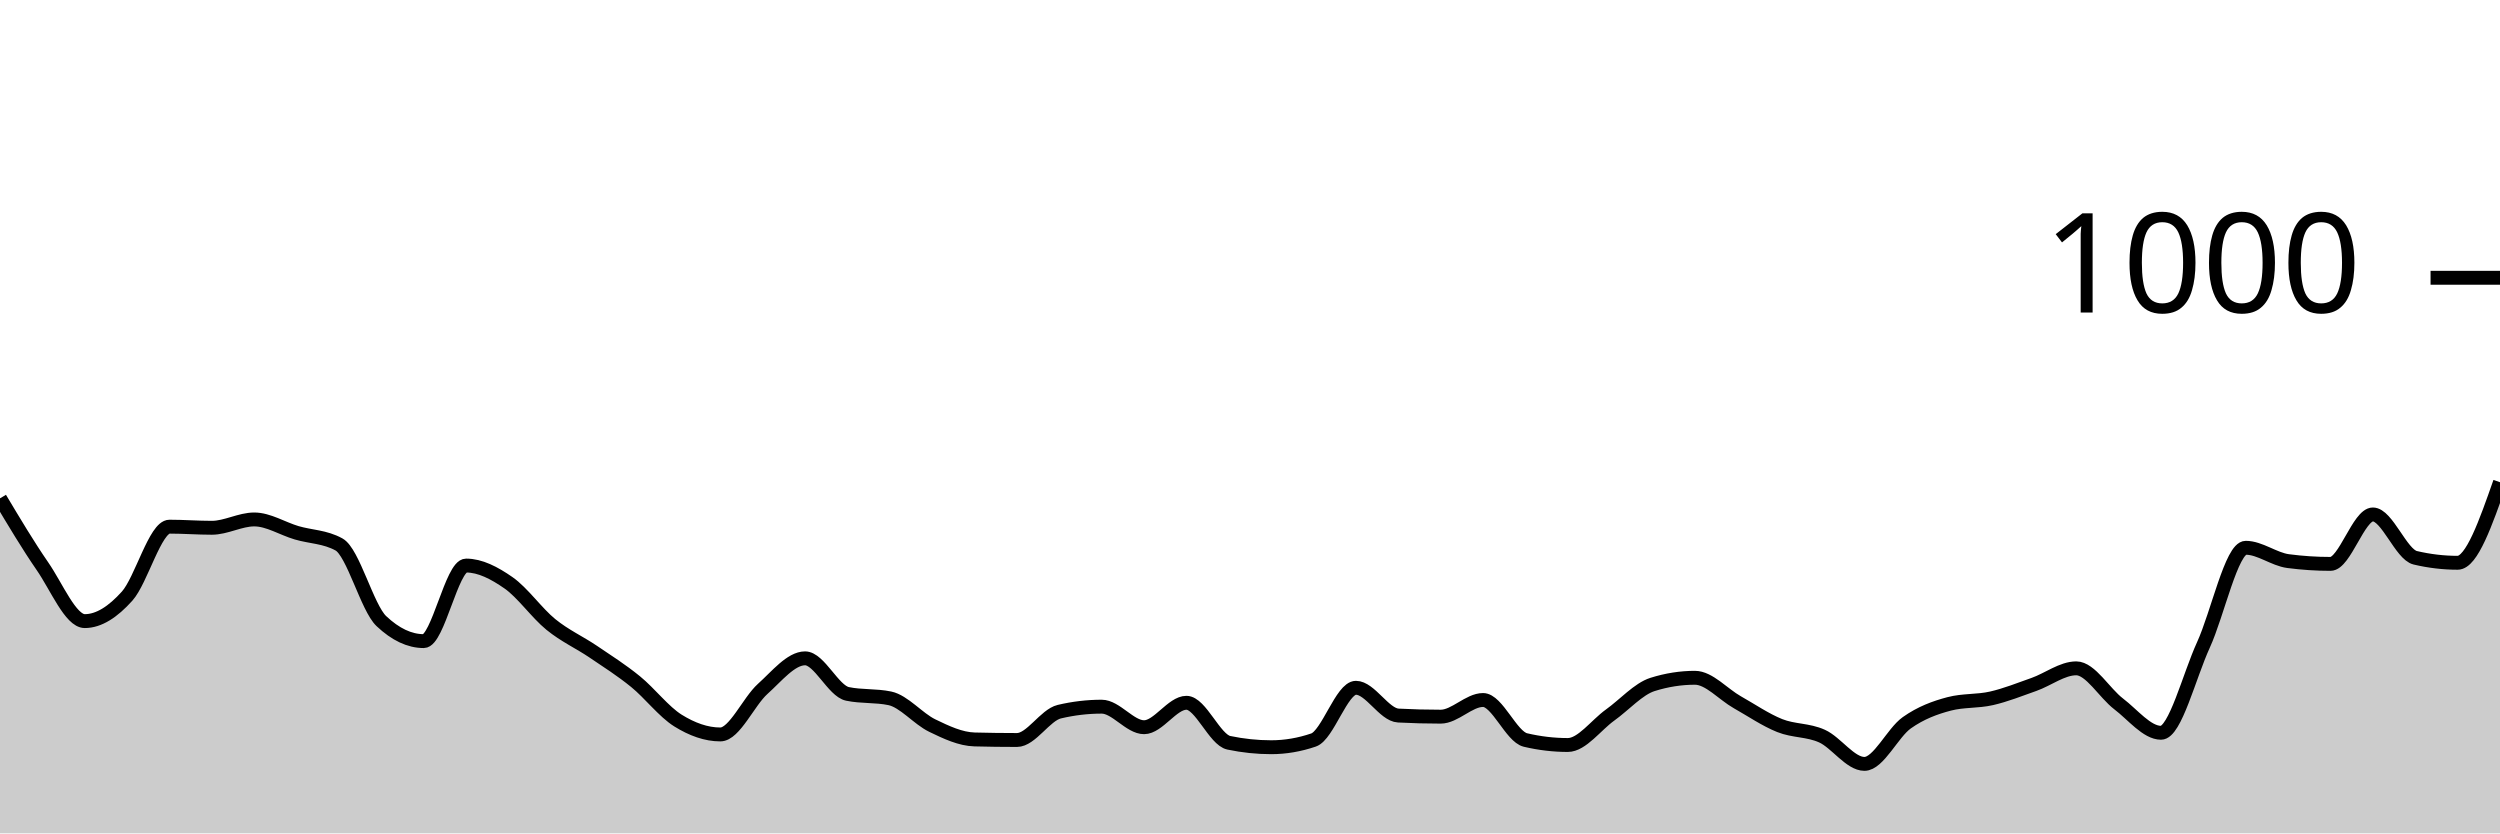
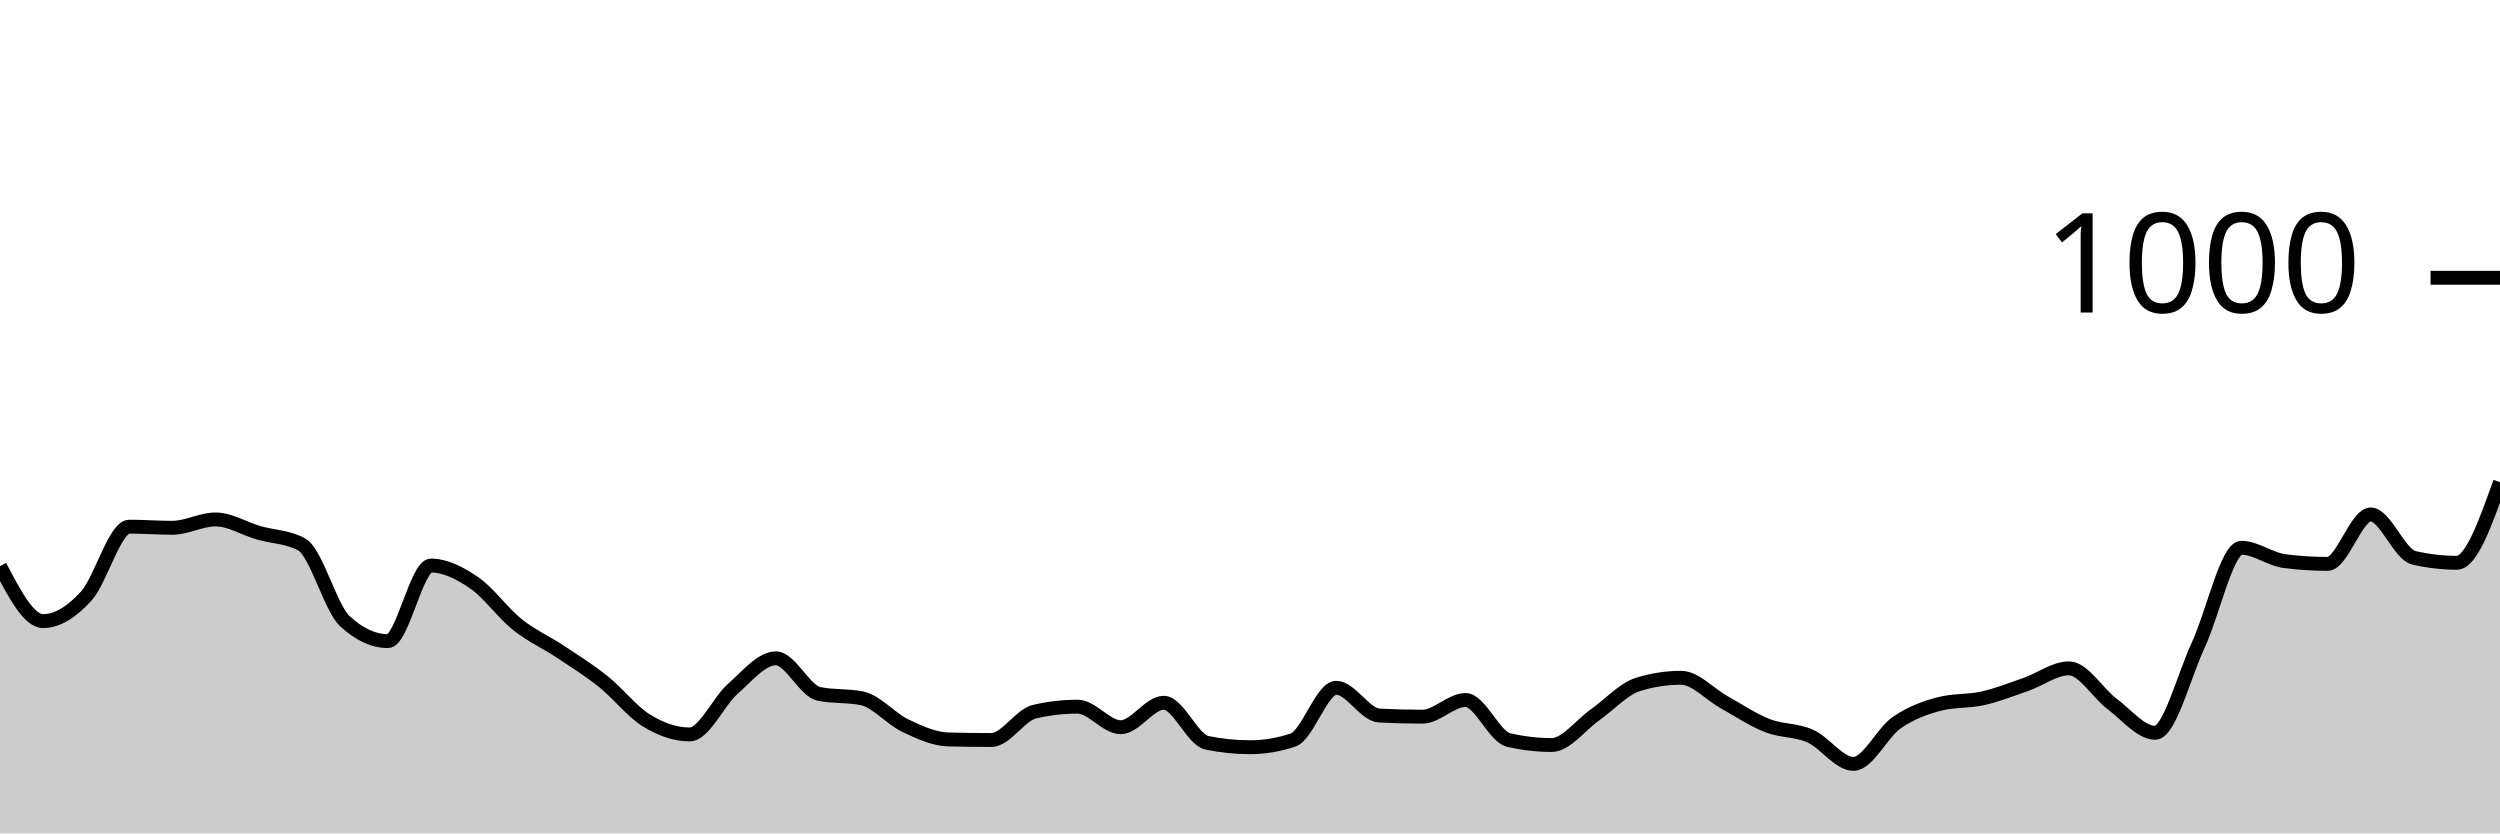
<svg xmlns="http://www.w3.org/2000/svg" viewBox="0 0 180 60">
  <g transform="translate(0,20)">
-     <path class="area" fill="rgba(0, 0, 0, 0.2)" d="M0,15.88C1.017,17.583,2.034,19.287,3.051,20.76C4.068,22.233,5.085,24.72,6.102,24.72C7.119,24.72,8.136,24.053,9.153,22.92C10.169,21.787,11.186,17.92,12.203,17.92C13.22,17.92,14.237,18,15.254,18C16.271,18,17.288,17.4,18.305,17.4C19.322,17.4,20.339,18.06,21.356,18.36C22.373,18.66,23.39,18.64,24.407,19.2C25.424,19.76,26.441,23.76,27.458,24.72C28.475,25.68,29.492,26.16,30.508,26.16C31.525,26.16,32.542,20.72,33.559,20.72C34.576,20.72,35.593,21.253,36.61,21.96C37.627,22.667,38.644,24.133,39.661,24.96C40.678,25.787,41.695,26.233,42.712,26.92C43.729,27.607,44.746,28.253,45.763,29.08C46.78,29.907,47.797,31.247,48.814,31.88C49.831,32.513,50.847,32.88,51.864,32.88C52.881,32.88,53.898,30.513,54.915,29.6C55.932,28.687,56.949,27.4,57.966,27.4C58.983,27.4,60,29.747,61.017,29.96C62.034,30.173,63.051,30.067,64.068,30.28C65.085,30.493,66.102,31.747,67.119,32.24C68.136,32.733,69.153,33.213,70.169,33.24C71.186,33.267,72.203,33.28,73.22,33.28C74.237,33.28,75.254,31.48,76.271,31.24C77.288,31,78.305,30.88,79.322,30.88C80.339,30.88,81.356,32.36,82.373,32.36C83.39,32.36,84.407,30.6,85.424,30.6C86.441,30.6,87.458,33.267,88.475,33.48C89.492,33.693,90.508,33.8,91.525,33.8C92.542,33.8,93.559,33.627,94.576,33.28C95.593,32.933,96.61,29.52,97.627,29.52C98.644,29.52,99.661,31.467,100.678,31.52C101.695,31.573,102.712,31.6,103.729,31.6C104.746,31.6,105.763,30.4,106.78,30.4C107.797,30.4,108.814,33.04,109.831,33.28C110.847,33.52,111.864,33.64,112.881,33.64C113.898,33.64,114.915,32.207,115.932,31.48C116.949,30.753,117.966,29.6,118.983,29.28C120,28.96,121.017,28.8,122.034,28.8C123.051,28.8,124.068,29.987,125.085,30.56C126.102,31.133,127.119,31.833,128.136,32.24C129.153,32.647,130.169,32.54,131.186,33C132.203,33.46,133.22,35,134.237,35C135.254,35,136.271,32.76,137.288,32.04C138.305,31.32,139.322,30.947,140.339,30.68C141.356,30.413,142.373,30.513,143.39,30.28C144.407,30.047,145.424,29.64,146.441,29.28C147.458,28.92,148.475,28.12,149.492,28.12C150.508,28.12,151.525,29.907,152.542,30.68C153.559,31.453,154.576,32.76,155.593,32.76C156.61,32.76,157.627,28.66,158.644,26.44C159.661,24.22,160.678,19.44,161.695,19.44C162.712,19.44,163.729,20.267,164.746,20.4C165.763,20.533,166.78,20.6,167.797,20.6C168.814,20.6,169.831,17.04,170.847,17.04C171.864,17.04,172.881,19.92,173.898,20.16C174.915,20.4,175.932,20.52,176.949,20.52C177.966,20.52,178.983,17.62,180,14.72L180,40C178.983,40,177.966,40,176.949,40C175.932,40,174.915,40,173.898,40C172.881,40,171.864,40,170.847,40C169.831,40,168.814,40,167.797,40C166.78,40,165.763,40,164.746,40C163.729,40,162.712,40,161.695,40C160.678,40,159.661,40,158.644,40C157.627,40,156.61,40,155.593,40C154.576,40,153.559,40,152.542,40C151.525,40,150.508,40,149.492,40C148.475,40,147.458,40,146.441,40C145.424,40,144.407,40,143.39,40C142.373,40,141.356,40,140.339,40C139.322,40,138.305,40,137.288,40C136.271,40,135.254,40,134.237,40C133.22,40,132.203,40,131.186,40C130.169,40,129.153,40,128.136,40C127.119,40,126.102,40,125.085,40C124.068,40,123.051,40,122.034,40C121.017,40,120,40,118.983,40C117.966,40,116.949,40,115.932,40C114.915,40,113.898,40,112.881,40C111.864,40,110.847,40,109.831,40C108.814,40,107.797,40,106.78,40C105.763,40,104.746,40,103.729,40C102.712,40,101.695,40,100.678,40C99.661,40,98.644,40,97.627,40C96.61,40,95.593,40,94.576,40C93.559,40,92.542,40,91.525,40C90.508,40,89.492,40,88.475,40C87.458,40,86.441,40,85.424,40C84.407,40,83.39,40,82.373,40C81.356,40,80.339,40,79.322,40C78.305,40,77.288,40,76.271,40C75.254,40,74.237,40,73.22,40C72.203,40,71.186,40,70.169,40C69.153,40,68.136,40,67.119,40C66.102,40,65.085,40,64.068,40C63.051,40,62.034,40,61.017,40C60,40,58.983,40,57.966,40C56.949,40,55.932,40,54.915,40C53.898,40,52.881,40,51.864,40C50.847,40,49.831,40,48.814,40C47.797,40,46.78,40,45.763,40C44.746,40,43.729,40,42.712,40C41.695,40,40.678,40,39.661,40C38.644,40,37.627,40,36.61,40C35.593,40,34.576,40,33.559,40C32.542,40,31.525,40,30.508,40C29.492,40,28.475,40,27.458,40C26.441,40,25.424,40,24.407,40C23.39,40,22.373,40,21.356,40C20.339,40,19.322,40,18.305,40C17.288,40,16.271,40,15.254,40C14.237,40,13.22,40,12.203,40C11.186,40,10.169,40,9.153,40C8.136,40,7.119,40,6.102,40C5.085,40,4.068,40,3.051,40C2.034,40,1.017,40,0,40Z" />
-     <path class="line" stroke="black" fill="none" d="M0,15.88C1.017,17.583,2.034,19.287,3.051,20.76C4.068,22.233,5.085,24.72,6.102,24.72C7.119,24.72,8.136,24.053,9.153,22.92C10.169,21.787,11.186,17.92,12.203,17.92C13.22,17.92,14.237,18,15.254,18C16.271,18,17.288,17.4,18.305,17.4C19.322,17.4,20.339,18.06,21.356,18.36C22.373,18.66,23.39,18.64,24.407,19.2C25.424,19.76,26.441,23.76,27.458,24.72C28.475,25.68,29.492,26.16,30.508,26.16C31.525,26.16,32.542,20.72,33.559,20.72C34.576,20.72,35.593,21.253,36.61,21.96C37.627,22.667,38.644,24.133,39.661,24.96C40.678,25.787,41.695,26.233,42.712,26.92C43.729,27.607,44.746,28.253,45.763,29.08C46.78,29.907,47.797,31.247,48.814,31.88C49.831,32.513,50.847,32.88,51.864,32.88C52.881,32.88,53.898,30.513,54.915,29.6C55.932,28.687,56.949,27.4,57.966,27.4C58.983,27.4,60,29.747,61.017,29.96C62.034,30.173,63.051,30.067,64.068,30.28C65.085,30.493,66.102,31.747,67.119,32.24C68.136,32.733,69.153,33.213,70.169,33.24C71.186,33.267,72.203,33.28,73.22,33.28C74.237,33.28,75.254,31.48,76.271,31.24C77.288,31,78.305,30.88,79.322,30.88C80.339,30.88,81.356,32.36,82.373,32.36C83.39,32.36,84.407,30.6,85.424,30.6C86.441,30.6,87.458,33.267,88.475,33.48C89.492,33.693,90.508,33.8,91.525,33.8C92.542,33.8,93.559,33.627,94.576,33.28C95.593,32.933,96.61,29.52,97.627,29.52C98.644,29.52,99.661,31.467,100.678,31.52C101.695,31.573,102.712,31.6,103.729,31.6C104.746,31.6,105.763,30.4,106.78,30.4C107.797,30.4,108.814,33.04,109.831,33.28C110.847,33.52,111.864,33.64,112.881,33.64C113.898,33.64,114.915,32.207,115.932,31.48C116.949,30.753,117.966,29.6,118.983,29.28C120,28.96,121.017,28.8,122.034,28.8C123.051,28.8,124.068,29.987,125.085,30.56C126.102,31.133,127.119,31.833,128.136,32.24C129.153,32.647,130.169,32.54,131.186,33C132.203,33.46,133.22,35,134.237,35C135.254,35,136.271,32.76,137.288,32.04C138.305,31.32,139.322,30.947,140.339,30.68C141.356,30.413,142.373,30.513,143.39,30.28C144.407,30.047,145.424,29.64,146.441,29.28C147.458,28.92,148.475,28.12,149.492,28.12C150.508,28.12,151.525,29.907,152.542,30.68C153.559,31.453,154.576,32.76,155.593,32.76C156.61,32.76,157.627,28.66,158.644,26.44C159.661,24.22,160.678,19.44,161.695,19.44C162.712,19.44,163.729,20.267,164.746,20.4C165.763,20.533,166.78,20.6,167.797,20.6C168.814,20.6,169.831,17.04,170.847,17.04C171.864,17.04,172.881,19.92,173.898,20.16C174.915,20.4,175.932,20.52,176.949,20.52C177.966,20.52,178.983,17.62,180,14.72" />
+     <path class="area" fill="rgba(0, 0, 0, 0.2)" d="M0,20.76C1.034,22.74,2.069,24.72,3.103,24.72C4.138,24.72,5.172,24.053,6.207,22.92C7.241,21.787,8.276,17.92,9.31,17.92C10.345,17.92,11.379,18,12.414,18C13.448,18,14.483,17.4,15.517,17.4C16.552,17.4,17.586,18.06,18.621,18.36C19.655,18.66,20.69,18.64,21.724,19.2C22.759,19.76,23.793,23.76,24.828,24.72C25.862,25.68,26.897,26.16,27.931,26.16C28.966,26.16,30,20.72,31.034,20.72C32.069,20.72,33.103,21.253,34.138,21.96C35.172,22.667,36.207,24.133,37.241,24.96C38.276,25.787,39.31,26.233,40.345,26.92C41.379,27.607,42.414,28.253,43.448,29.08C44.483,29.907,45.517,31.247,46.552,31.88C47.586,32.513,48.621,32.88,49.655,32.88C50.69,32.88,51.724,30.513,52.759,29.6C53.793,28.687,54.828,27.4,55.862,27.4C56.897,27.4,57.931,29.747,58.966,29.96C60,30.173,61.034,30.067,62.069,30.28C63.103,30.493,64.138,31.747,65.172,32.24C66.207,32.733,67.241,33.213,68.276,33.24C69.31,33.267,70.345,33.28,71.379,33.28C72.414,33.28,73.448,31.48,74.483,31.24C75.517,31,76.552,30.88,77.586,30.88C78.621,30.88,79.655,32.36,80.69,32.36C81.724,32.36,82.759,30.6,83.793,30.6C84.828,30.6,85.862,33.267,86.897,33.48C87.931,33.693,88.966,33.8,90,33.8C91.034,33.8,92.069,33.627,93.103,33.28C94.138,32.933,95.172,29.52,96.207,29.52C97.241,29.52,98.276,31.467,99.31,31.52C100.345,31.573,101.379,31.6,102.414,31.6C103.448,31.6,104.483,30.4,105.517,30.4C106.552,30.4,107.586,33.04,108.621,33.28C109.655,33.52,110.69,33.64,111.724,33.64C112.759,33.64,113.793,32.207,114.828,31.48C115.862,30.753,116.897,29.6,117.931,29.28C118.966,28.96,120,28.8,121.034,28.8C122.069,28.8,123.103,29.987,124.138,30.56C125.172,31.133,126.207,31.833,127.241,32.24C128.276,32.647,129.31,32.54,130.345,33C131.379,33.46,132.414,35,133.448,35C134.483,35,135.517,32.76,136.552,32.04C137.586,31.32,138.621,30.947,139.655,30.68C140.69,30.413,141.724,30.513,142.759,30.28C143.793,30.047,144.828,29.64,145.862,29.28C146.897,28.92,147.931,28.12,148.966,28.12C150,28.12,151.034,29.907,152.069,30.68C153.103,31.453,154.138,32.76,155.172,32.76C156.207,32.76,157.241,28.66,158.276,26.44C159.31,24.22,160.345,19.44,161.379,19.44C162.414,19.44,163.448,20.267,164.483,20.4C165.517,20.533,166.552,20.6,167.586,20.6C168.621,20.6,169.655,17.04,170.69,17.04C171.724,17.04,172.759,19.92,173.793,20.16C174.828,20.4,175.862,20.52,176.897,20.52C177.931,20.52,178.966,17.62,180,14.72L180,40C178.966,40,177.931,40,176.897,40C175.862,40,174.828,40,173.793,40C172.759,40,171.724,40,170.69,40C169.655,40,168.621,40,167.586,40C166.552,40,165.517,40,164.483,40C163.448,40,162.414,40,161.379,40C160.345,40,159.31,40,158.276,40C157.241,40,156.207,40,155.172,40C154.138,40,153.103,40,152.069,40C151.034,40,150,40,148.966,40C147.931,40,146.897,40,145.862,40C144.828,40,143.793,40,142.759,40C141.724,40,140.69,40,139.655,40C138.621,40,137.586,40,136.552,40C135.517,40,134.483,40,133.448,40C132.414,40,131.379,40,130.345,40C129.31,40,128.276,40,127.241,40C126.207,40,125.172,40,124.138,40C123.103,40,122.069,40,121.034,40C120,40,118.966,40,117.931,40C116.897,40,115.862,40,114.828,40C113.793,40,112.759,40,111.724,40C110.69,40,109.655,40,108.621,40C107.586,40,106.552,40,105.517,40C104.483,40,103.448,40,102.414,40C101.379,40,100.345,40,99.31,40C98.276,40,97.241,40,96.207,40C95.172,40,94.138,40,93.103,40C92.069,40,91.034,40,90,40C88.966,40,87.931,40,86.897,40C85.862,40,84.828,40,83.793,40C82.759,40,81.724,40,80.69,40C79.655,40,78.621,40,77.586,40C76.552,40,75.517,40,74.483,40C73.448,40,72.414,40,71.379,40C70.345,40,69.31,40,68.276,40C67.241,40,66.207,40,65.172,40C64.138,40,63.103,40,62.069,40C61.034,40,60,40,58.966,40C57.931,40,56.897,40,55.862,40C54.828,40,53.793,40,52.759,40C51.724,40,50.69,40,49.655,40C48.621,40,47.586,40,46.552,40C45.517,40,44.483,40,43.448,40C42.414,40,41.379,40,40.345,40C39.31,40,38.276,40,37.241,40C36.207,40,35.172,40,34.138,40C33.103,40,32.069,40,31.034,40C30,40,28.966,40,27.931,40C26.897,40,25.862,40,24.828,40C23.793,40,22.759,40,21.724,40C20.69,40,19.655,40,18.621,40C17.586,40,16.552,40,15.517,40C14.483,40,13.448,40,12.414,40C11.379,40,10.345,40,9.31,40C8.276,40,7.241,40,6.207,40C5.172,40,4.138,40,3.103,40C2.069,40,1.034,40,0,40Z" />
+     <path class="line" stroke="black" fill="none" d="M0,20.76C1.034,22.74,2.069,24.72,3.103,24.72C4.138,24.72,5.172,24.053,6.207,22.92C7.241,21.787,8.276,17.92,9.31,17.92C10.345,17.92,11.379,18,12.414,18C13.448,18,14.483,17.4,15.517,17.4C16.552,17.4,17.586,18.06,18.621,18.36C19.655,18.66,20.69,18.64,21.724,19.2C22.759,19.76,23.793,23.76,24.828,24.72C25.862,25.68,26.897,26.16,27.931,26.16C28.966,26.16,30,20.72,31.034,20.72C32.069,20.72,33.103,21.253,34.138,21.96C35.172,22.667,36.207,24.133,37.241,24.96C38.276,25.787,39.31,26.233,40.345,26.92C41.379,27.607,42.414,28.253,43.448,29.08C44.483,29.907,45.517,31.247,46.552,31.88C47.586,32.513,48.621,32.88,49.655,32.88C50.69,32.88,51.724,30.513,52.759,29.6C53.793,28.687,54.828,27.4,55.862,27.4C56.897,27.4,57.931,29.747,58.966,29.96C60,30.173,61.034,30.067,62.069,30.28C63.103,30.493,64.138,31.747,65.172,32.24C66.207,32.733,67.241,33.213,68.276,33.24C69.31,33.267,70.345,33.28,71.379,33.28C72.414,33.28,73.448,31.48,74.483,31.24C75.517,31,76.552,30.88,77.586,30.88C78.621,30.88,79.655,32.36,80.69,32.36C81.724,32.36,82.759,30.6,83.793,30.6C84.828,30.6,85.862,33.267,86.897,33.48C87.931,33.693,88.966,33.8,90,33.8C91.034,33.8,92.069,33.627,93.103,33.28C94.138,32.933,95.172,29.52,96.207,29.52C97.241,29.52,98.276,31.467,99.31,31.52C100.345,31.573,101.379,31.6,102.414,31.6C103.448,31.6,104.483,30.4,105.517,30.4C106.552,30.4,107.586,33.04,108.621,33.28C109.655,33.52,110.69,33.64,111.724,33.64C112.759,33.64,113.793,32.207,114.828,31.48C115.862,30.753,116.897,29.6,117.931,29.28C118.966,28.96,120,28.8,121.034,28.8C122.069,28.8,123.103,29.987,124.138,30.56C125.172,31.133,126.207,31.833,127.241,32.24C128.276,32.647,129.31,32.54,130.345,33C131.379,33.46,132.414,35,133.448,35C134.483,35,135.517,32.76,136.552,32.04C137.586,31.32,138.621,30.947,139.655,30.68C140.69,30.413,141.724,30.513,142.759,30.28C143.793,30.047,144.828,29.64,145.862,29.28C146.897,28.92,147.931,28.12,148.966,28.12C150,28.12,151.034,29.907,152.069,30.68C153.103,31.453,154.138,32.76,155.172,32.76C156.207,32.76,157.241,28.66,158.276,26.44C159.31,24.22,160.345,19.44,161.379,19.44C162.414,19.44,163.448,20.267,164.483,20.4C165.517,20.533,166.552,20.6,167.586,20.6C168.621,20.6,169.655,17.04,170.69,17.04C171.724,17.04,172.759,19.92,173.793,20.16C174.828,20.4,175.862,20.52,176.897,20.52C177.931,20.52,178.966,17.62,180,14.72" />
    <path class="axis-ceiling" stroke-width="1" stroke="black" fill="none" d="M175,0L180,0" />
    <text class="axis-ceiling-label" font-family="sans-serif" text-anchor="end" font-size="10px" x="170" y="2.5">1000</text>
  </g>
</svg>
